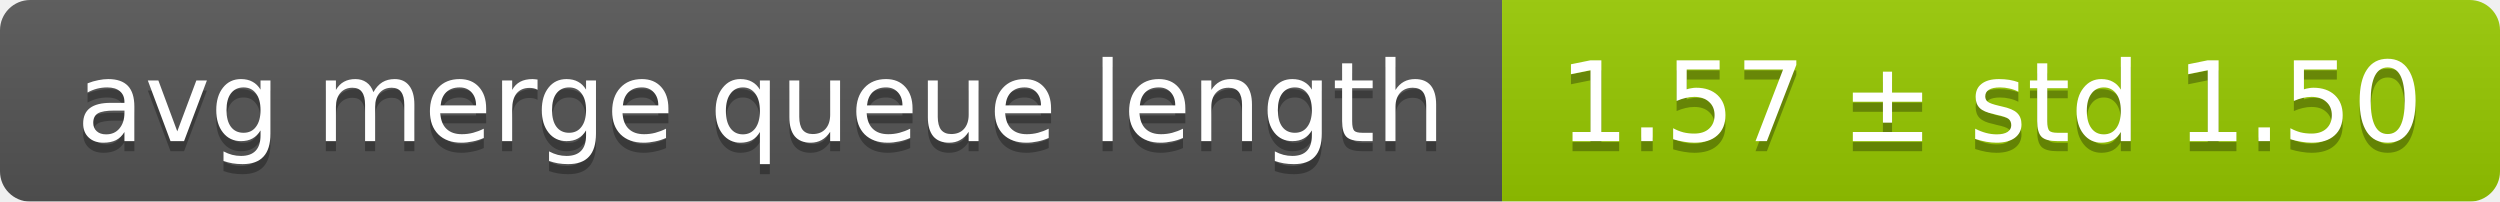
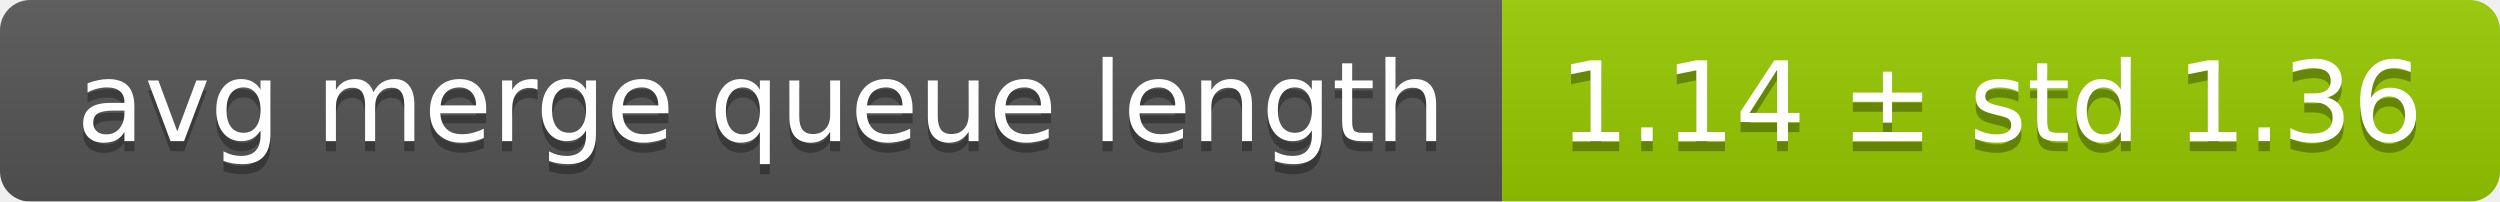
<svg xmlns="http://www.w3.org/2000/svg" width="248" height="20">
  <linearGradient id="smooth" x2="0" y2="100%">
    <stop offset="0" stop-color="#bbb" stop-opacity=".1" />
    <stop offset="1" stop-opacity=".1" />
  </linearGradient>
  <mask id="round">
    <rect width="248" height="20" rx="3" fill="#fff" />
  </mask>
  <g mask="url(#round)">
    <rect width="149" height="20" fill="#555" />
    <rect x="149" width="99" height="20" fill="#97ca00" />
    <rect width="248" height="20" fill="url(#smooth)" />
  </g>
  <g fill="#fff" text-anchor="middle" font-family="DejaVu Sans,Verdana,Geneva,sans-serif" font-size="11">
    <text x="75.5" y="15" fill="#010101" fill-opacity=".3">avg merge queue length</text>
    <text x="75.5" y="14">avg merge queue length</text>
-     <text x="197.5" y="15" fill="#010101" fill-opacity=".3">1.57 ± std 1.50</text>
-     <text x="197.5" y="14">1.57 ± std 1.50</text>
+     <text x="197.5" y="15" fill="#010101" fill-opacity=".3">1.14 ± std 1.36</text>
+     <text x="197.5" y="14">1.14 ± std 1.36</text>
  </g>
</svg>
